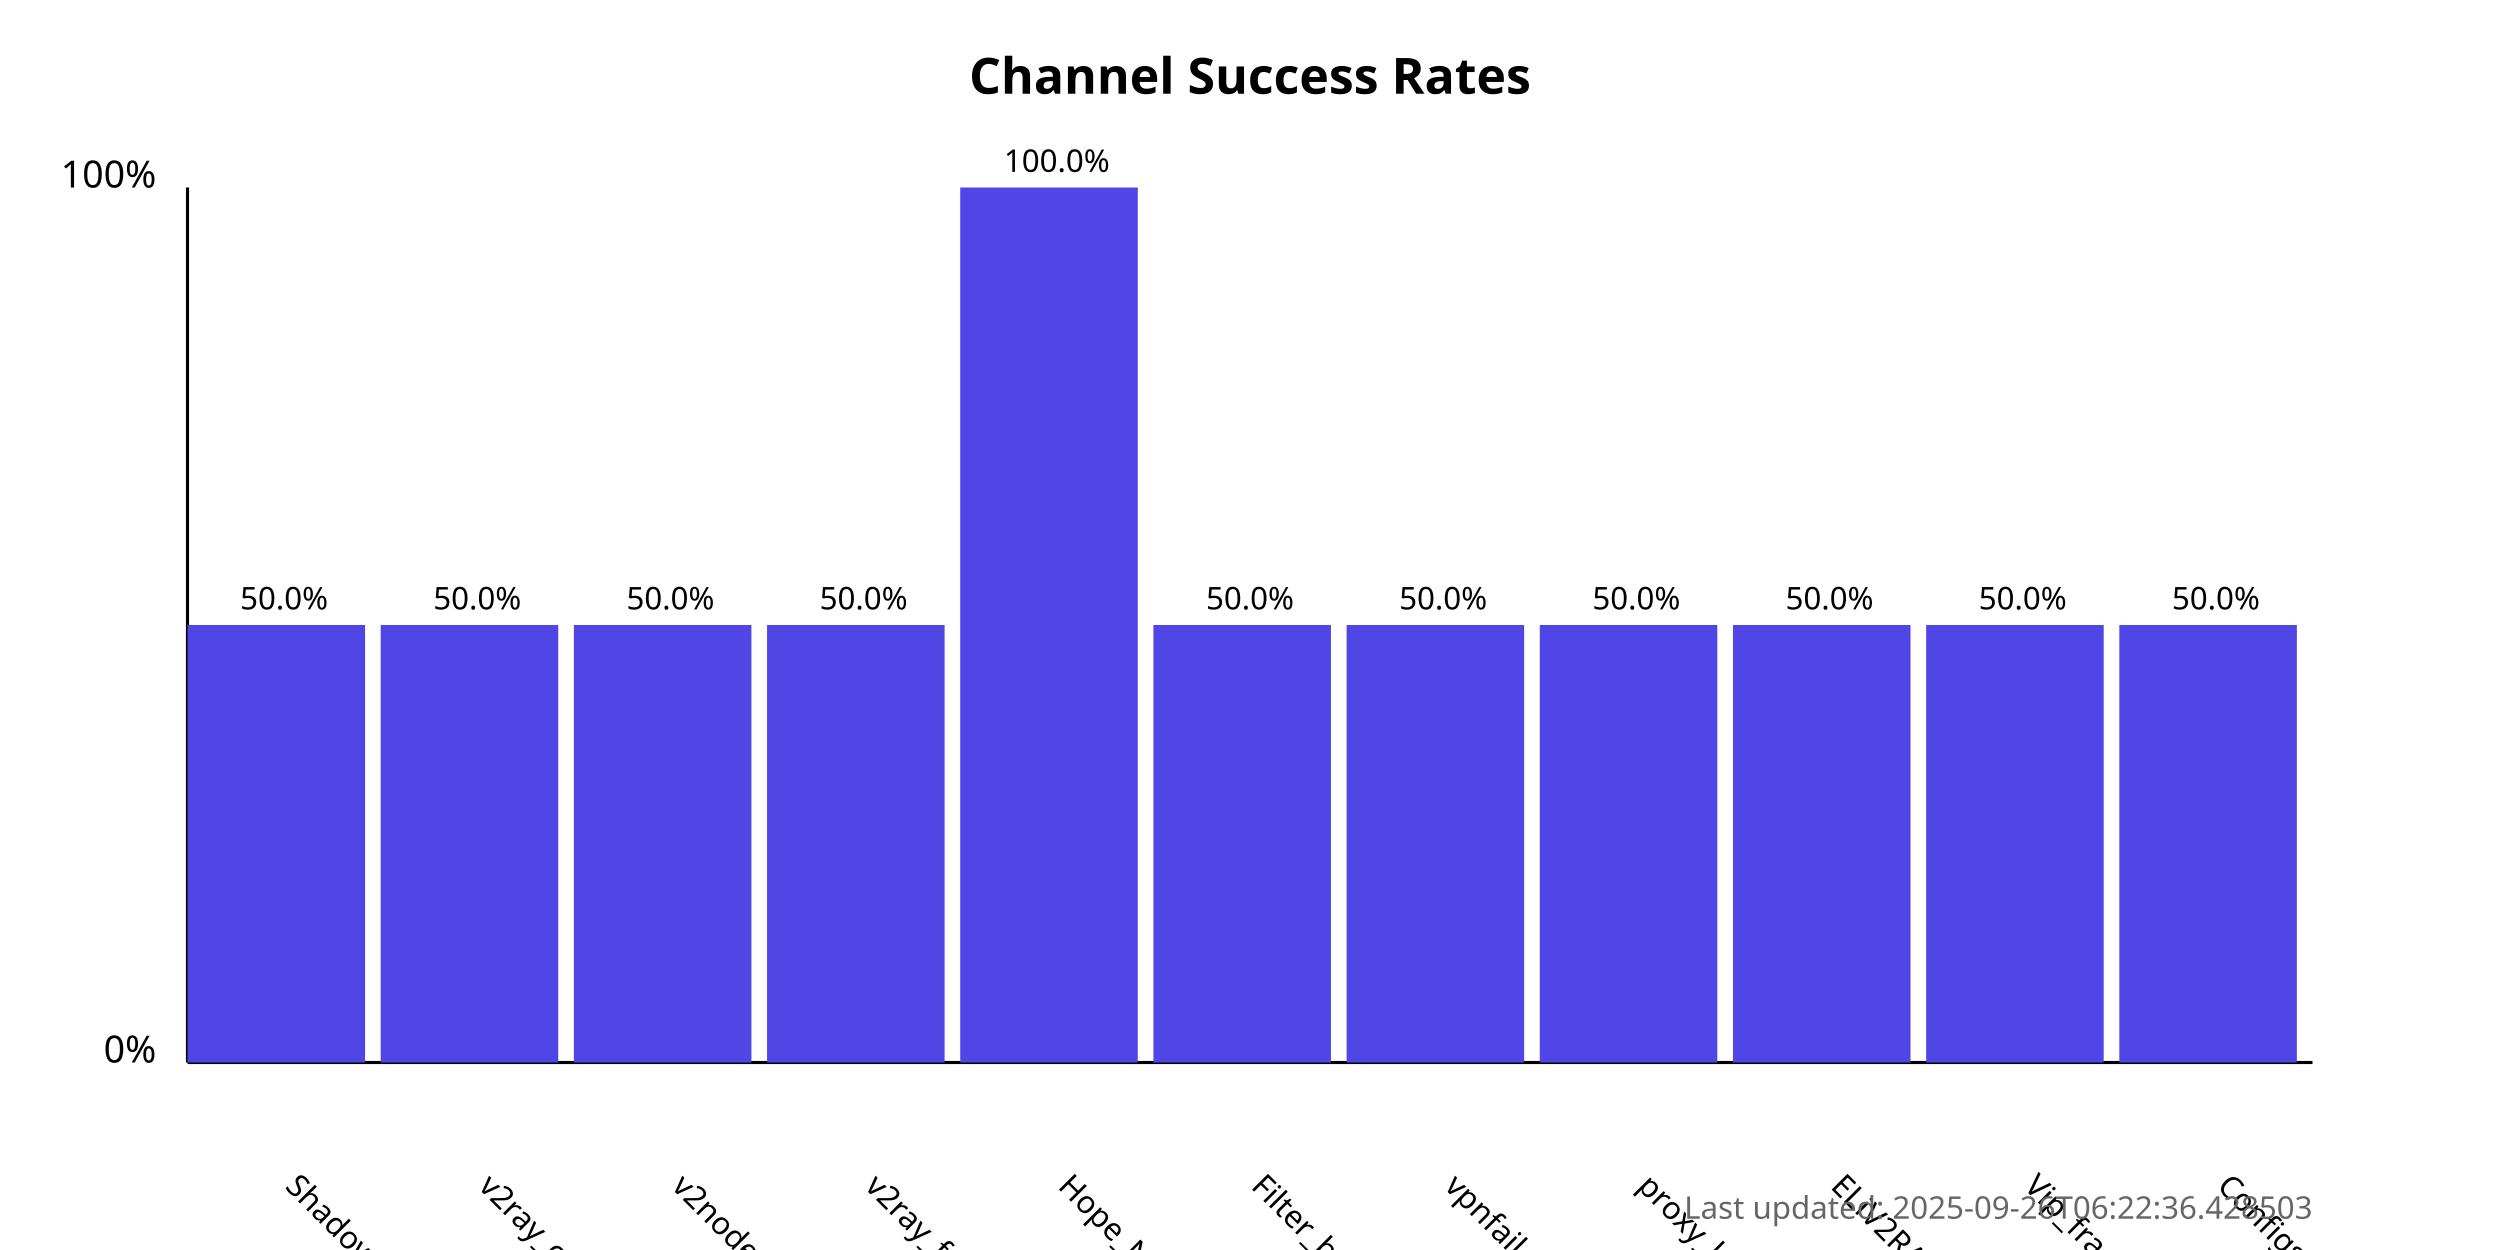
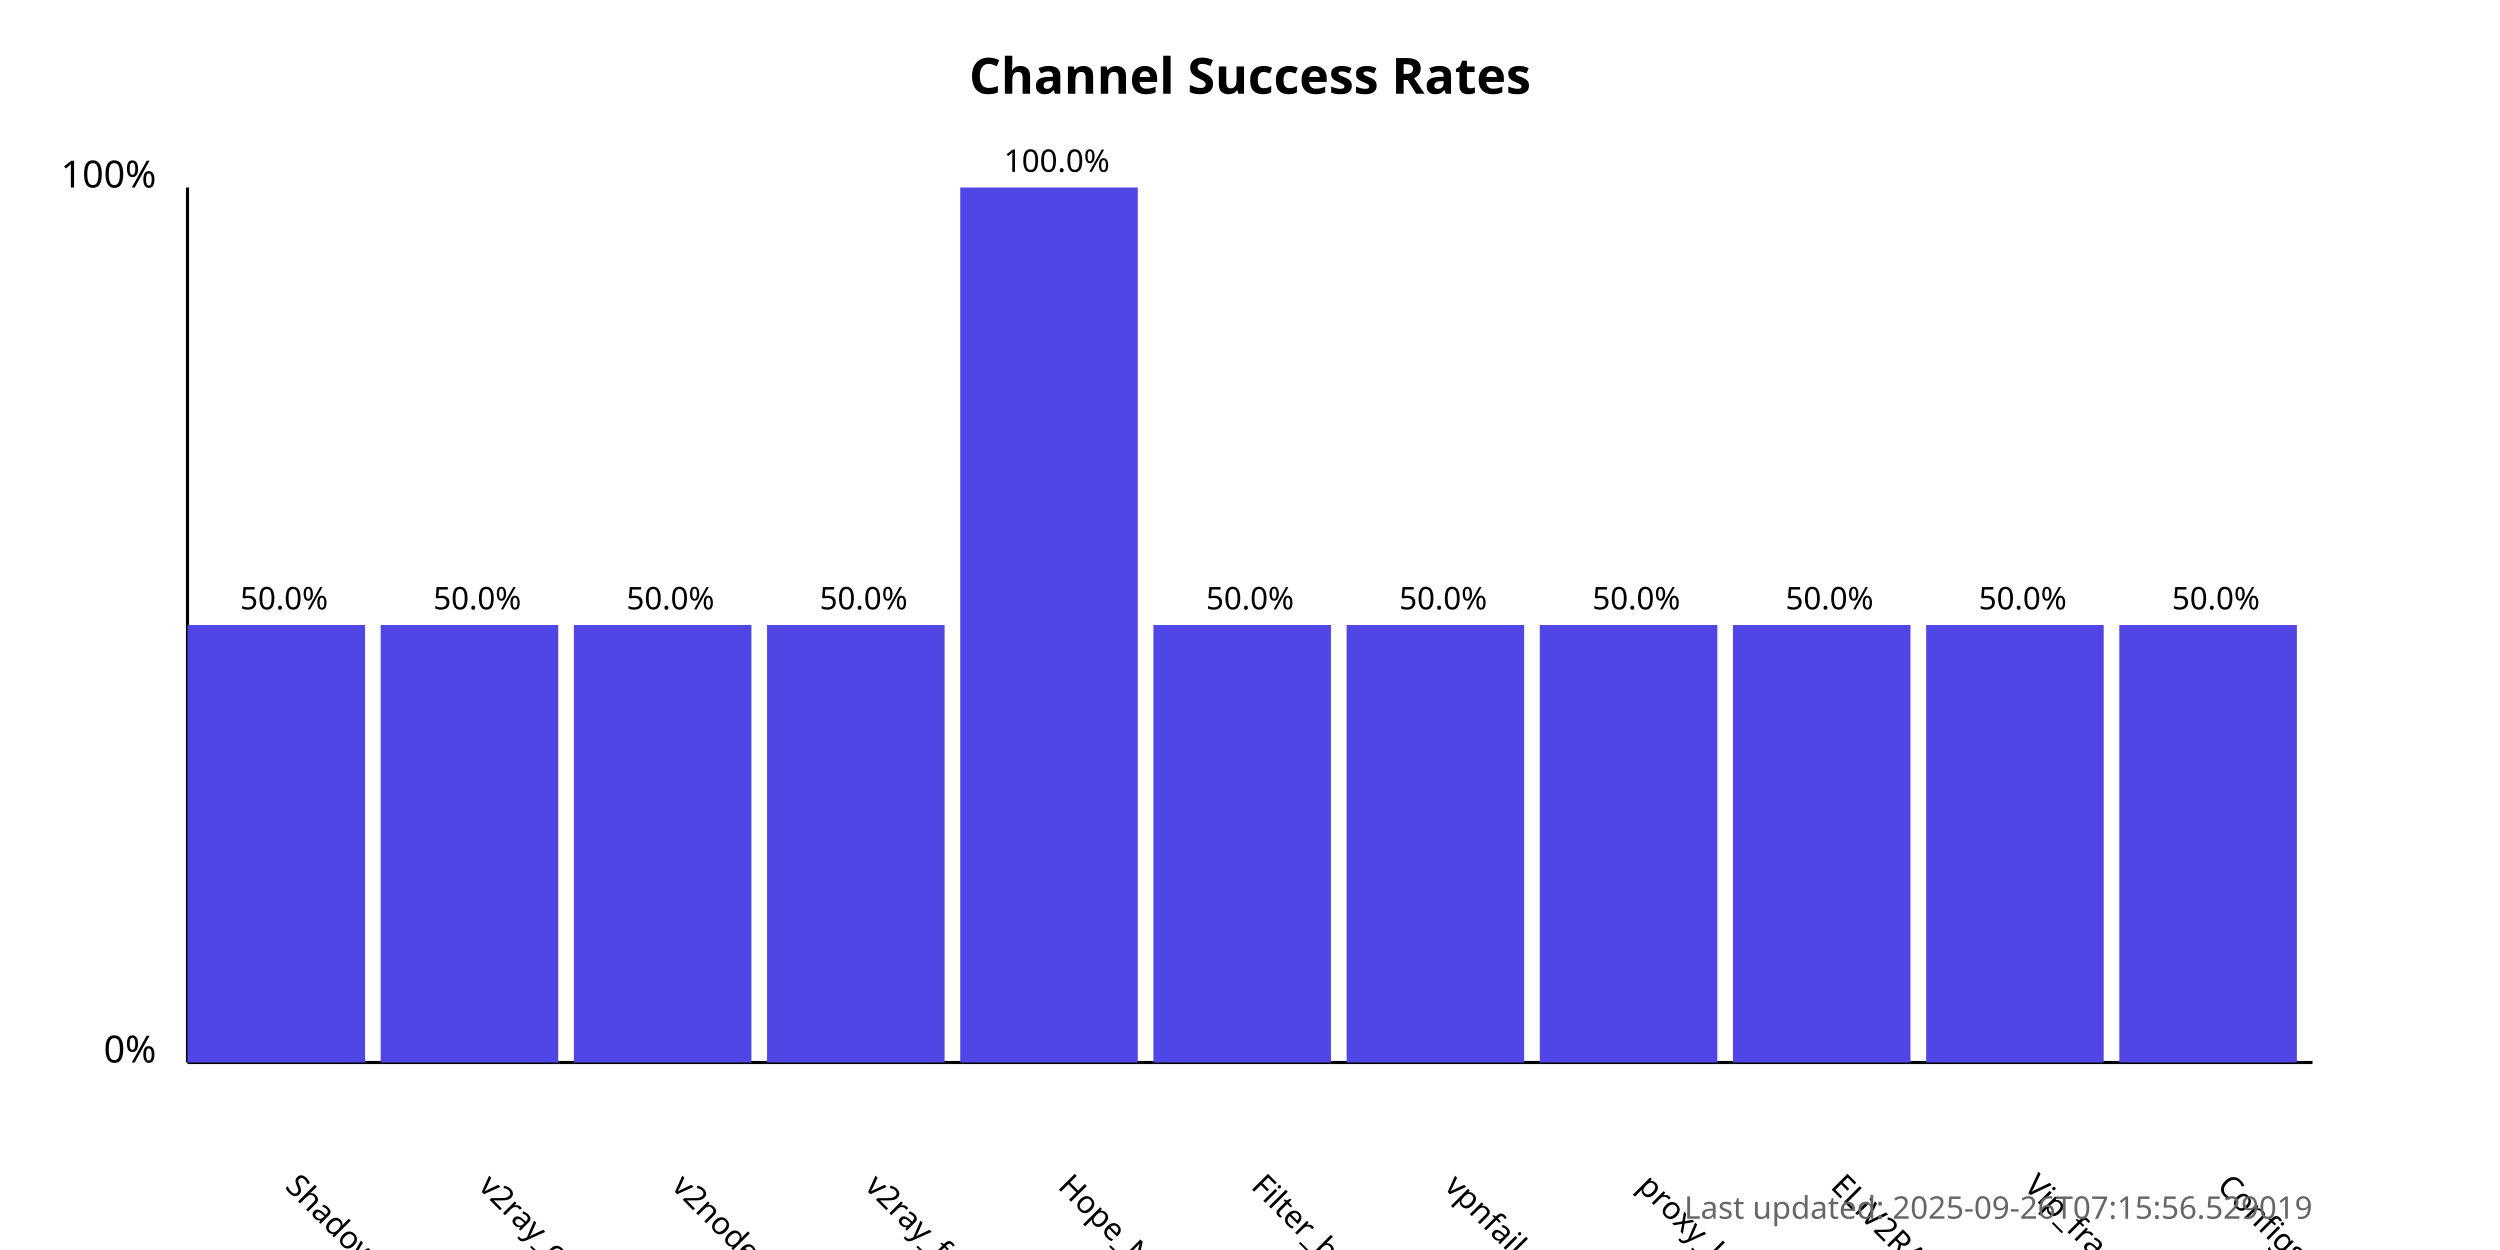
<svg xmlns="http://www.w3.org/2000/svg" width="800" height="400">
  <style>
            .chart-title { font: bold 16px sans-serif; }
            .axis-label { font: 12px sans-serif; }
            .tick-label { font: 10px sans-serif; }
            .bar { fill: #4f46e5; }
            .bar:hover { fill: #6366f1; }
            .timestamp { font: 10px sans-serif; fill: #666; }
        </style>
  <text x="400.0" y="30" text-anchor="middle" class="chart-title">
            Channel Success Rates
        </text>
  <line x1="60" y1="340" x2="60" y2="60" stroke="black" stroke-width="1" />
  <line x1="60" y1="340" x2="740" y2="340" stroke="black" stroke-width="1" />
  <text x="50" y="340" text-anchor="end" class="axis-label">0%</text>
  <text x="50" y="60" text-anchor="end" class="axis-label">100%</text>
  <g>
    <rect x="60" y="200.0" width="56.818" height="140.0" class="bar" />
    <text x="90.909" y="380" transform="rotate(45, 90.90909, 380)" text-anchor="start" class="tick-label">
                ShadowProxy66
            </text>
    <text x="90.909" y="195.0" text-anchor="middle" class="tick-label">
                50.0%
            </text>
  </g>
  <g>
    <rect x="121.818" y="200.0" width="56.818" height="140.0" class="bar" />
    <text x="152.727" y="380" transform="rotate(45, 152.7273, 380)" text-anchor="start" class="tick-label">
                v2ray_configs_pool
            </text>
    <text x="152.727" y="195.0" text-anchor="middle" class="tick-label">
                50.0%
            </text>
  </g>
  <g>
    <rect x="183.636" y="200.0" width="56.818" height="140.0" class="bar" />
    <text x="214.545" y="380" transform="rotate(45, 214.5455, 380)" text-anchor="start" class="tick-label">
                v2nodes
            </text>
    <text x="214.545" y="195.0" text-anchor="middle" class="tick-label">
                50.0%
            </text>
  </g>
  <g>
    <rect x="245.455" y="200.0" width="56.818" height="140.0" class="bar" />
    <text x="276.364" y="380" transform="rotate(45, 276.3636, 380)" text-anchor="start" class="tick-label">
                v2ray_free_conf
            </text>
    <text x="276.364" y="195.0" text-anchor="middle" class="tick-label">
                50.0%
            </text>
  </g>
  <g>
    <rect x="307.273" y="60.0" width="56.818" height="280.0" class="bar" />
    <text x="338.182" y="380" transform="rotate(45, 338.1818, 380)" text-anchor="start" class="tick-label">
                Hope_Net
            </text>
    <text x="338.182" y="55.0" text-anchor="middle" class="tick-label">
                100.0%
            </text>
  </g>
  <g>
    <rect x="369.091" y="200.0" width="56.818" height="140.0" class="bar" />
    <text x="400.0" y="380" transform="rotate(45, 400.0, 380)" text-anchor="start" class="tick-label">
                Filter_breaker
            </text>
    <text x="400.0" y="195.0" text-anchor="middle" class="tick-label">
                50.0%
            </text>
  </g>
  <g>
    <rect x="430.909" y="200.0" width="56.818" height="140.0" class="bar" />
    <text x="461.818" y="380" transform="rotate(45, 461.8182, 380)" text-anchor="start" class="tick-label">
                vpnfail_vless
            </text>
    <text x="461.818" y="195.0" text-anchor="middle" class="tick-label">
                50.0%
            </text>
  </g>
  <g>
    <rect x="492.727" y="200.0" width="56.818" height="140.0" class="bar" />
    <text x="523.636" y="380" transform="rotate(45, 523.6364, 380)" text-anchor="start" class="tick-label">
                proxy_kafee
            </text>
    <text x="523.636" y="195.0" text-anchor="middle" class="tick-label">
                50.0%
            </text>
  </g>
  <g>
    <rect x="554.545" y="200.0" width="56.818" height="140.0" class="bar" />
    <text x="585.455" y="380" transform="rotate(45, 585.4545, 380)" text-anchor="start" class="tick-label">
                ELiV2RAY
            </text>
    <text x="585.455" y="195.0" text-anchor="middle" class="tick-label">
                50.0%
            </text>
  </g>
  <g>
    <rect x="616.364" y="200.0" width="56.818" height="140.0" class="bar" />
    <text x="647.273" y="380" transform="rotate(45, 647.2727, 380)" text-anchor="start" class="tick-label">
                Vip_fragment_v2ray
            </text>
    <text x="647.273" y="195.0" text-anchor="middle" class="tick-label">
                50.0%
            </text>
  </g>
  <g>
    <rect x="678.182" y="200.0" width="56.818" height="140.0" class="bar" />
    <text x="709.091" y="380" transform="rotate(45, 709.0909, 380)" text-anchor="start" class="tick-label">
                ConfigsHubPlus
            </text>
    <text x="709.091" y="195.0" text-anchor="middle" class="tick-label">
                50.0%
            </text>
  </g>
  <text x="740" y="390" text-anchor="end" class="timestamp">
-             Last updated: 2025-09-26T06:22:36.428503
+             Last updated: 2025-09-26T07:15:56.529019
        </text>
</svg>
